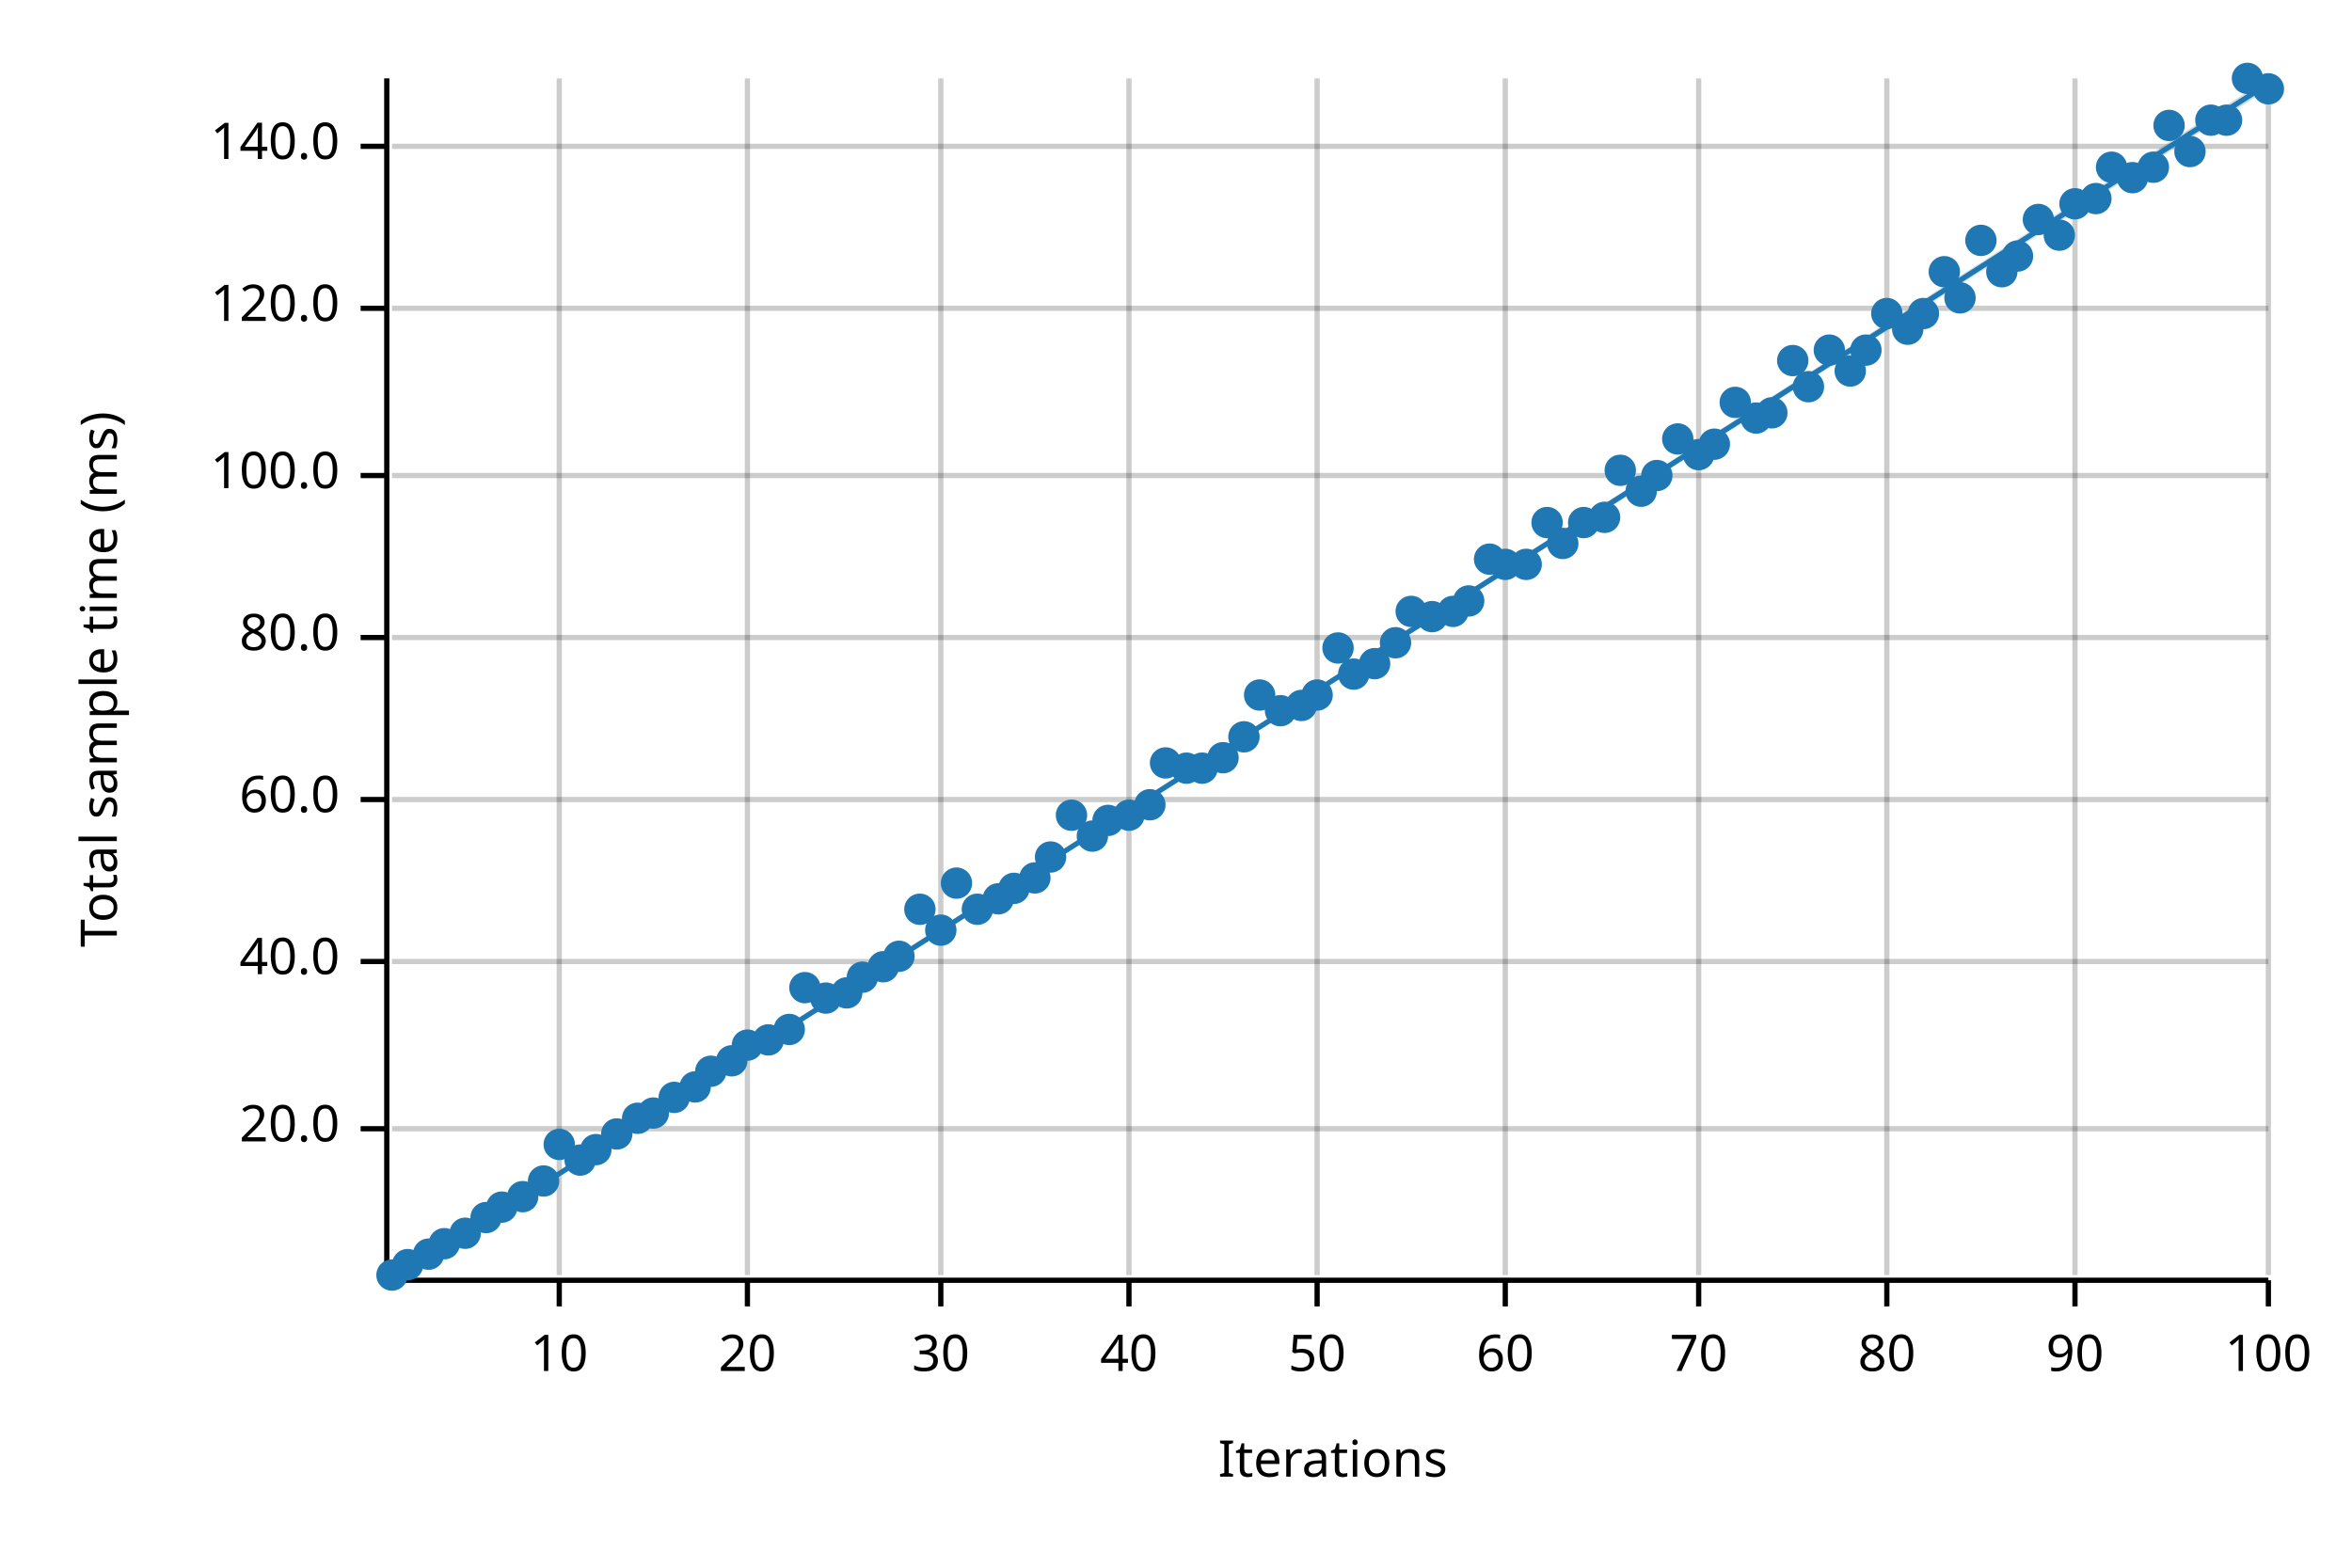
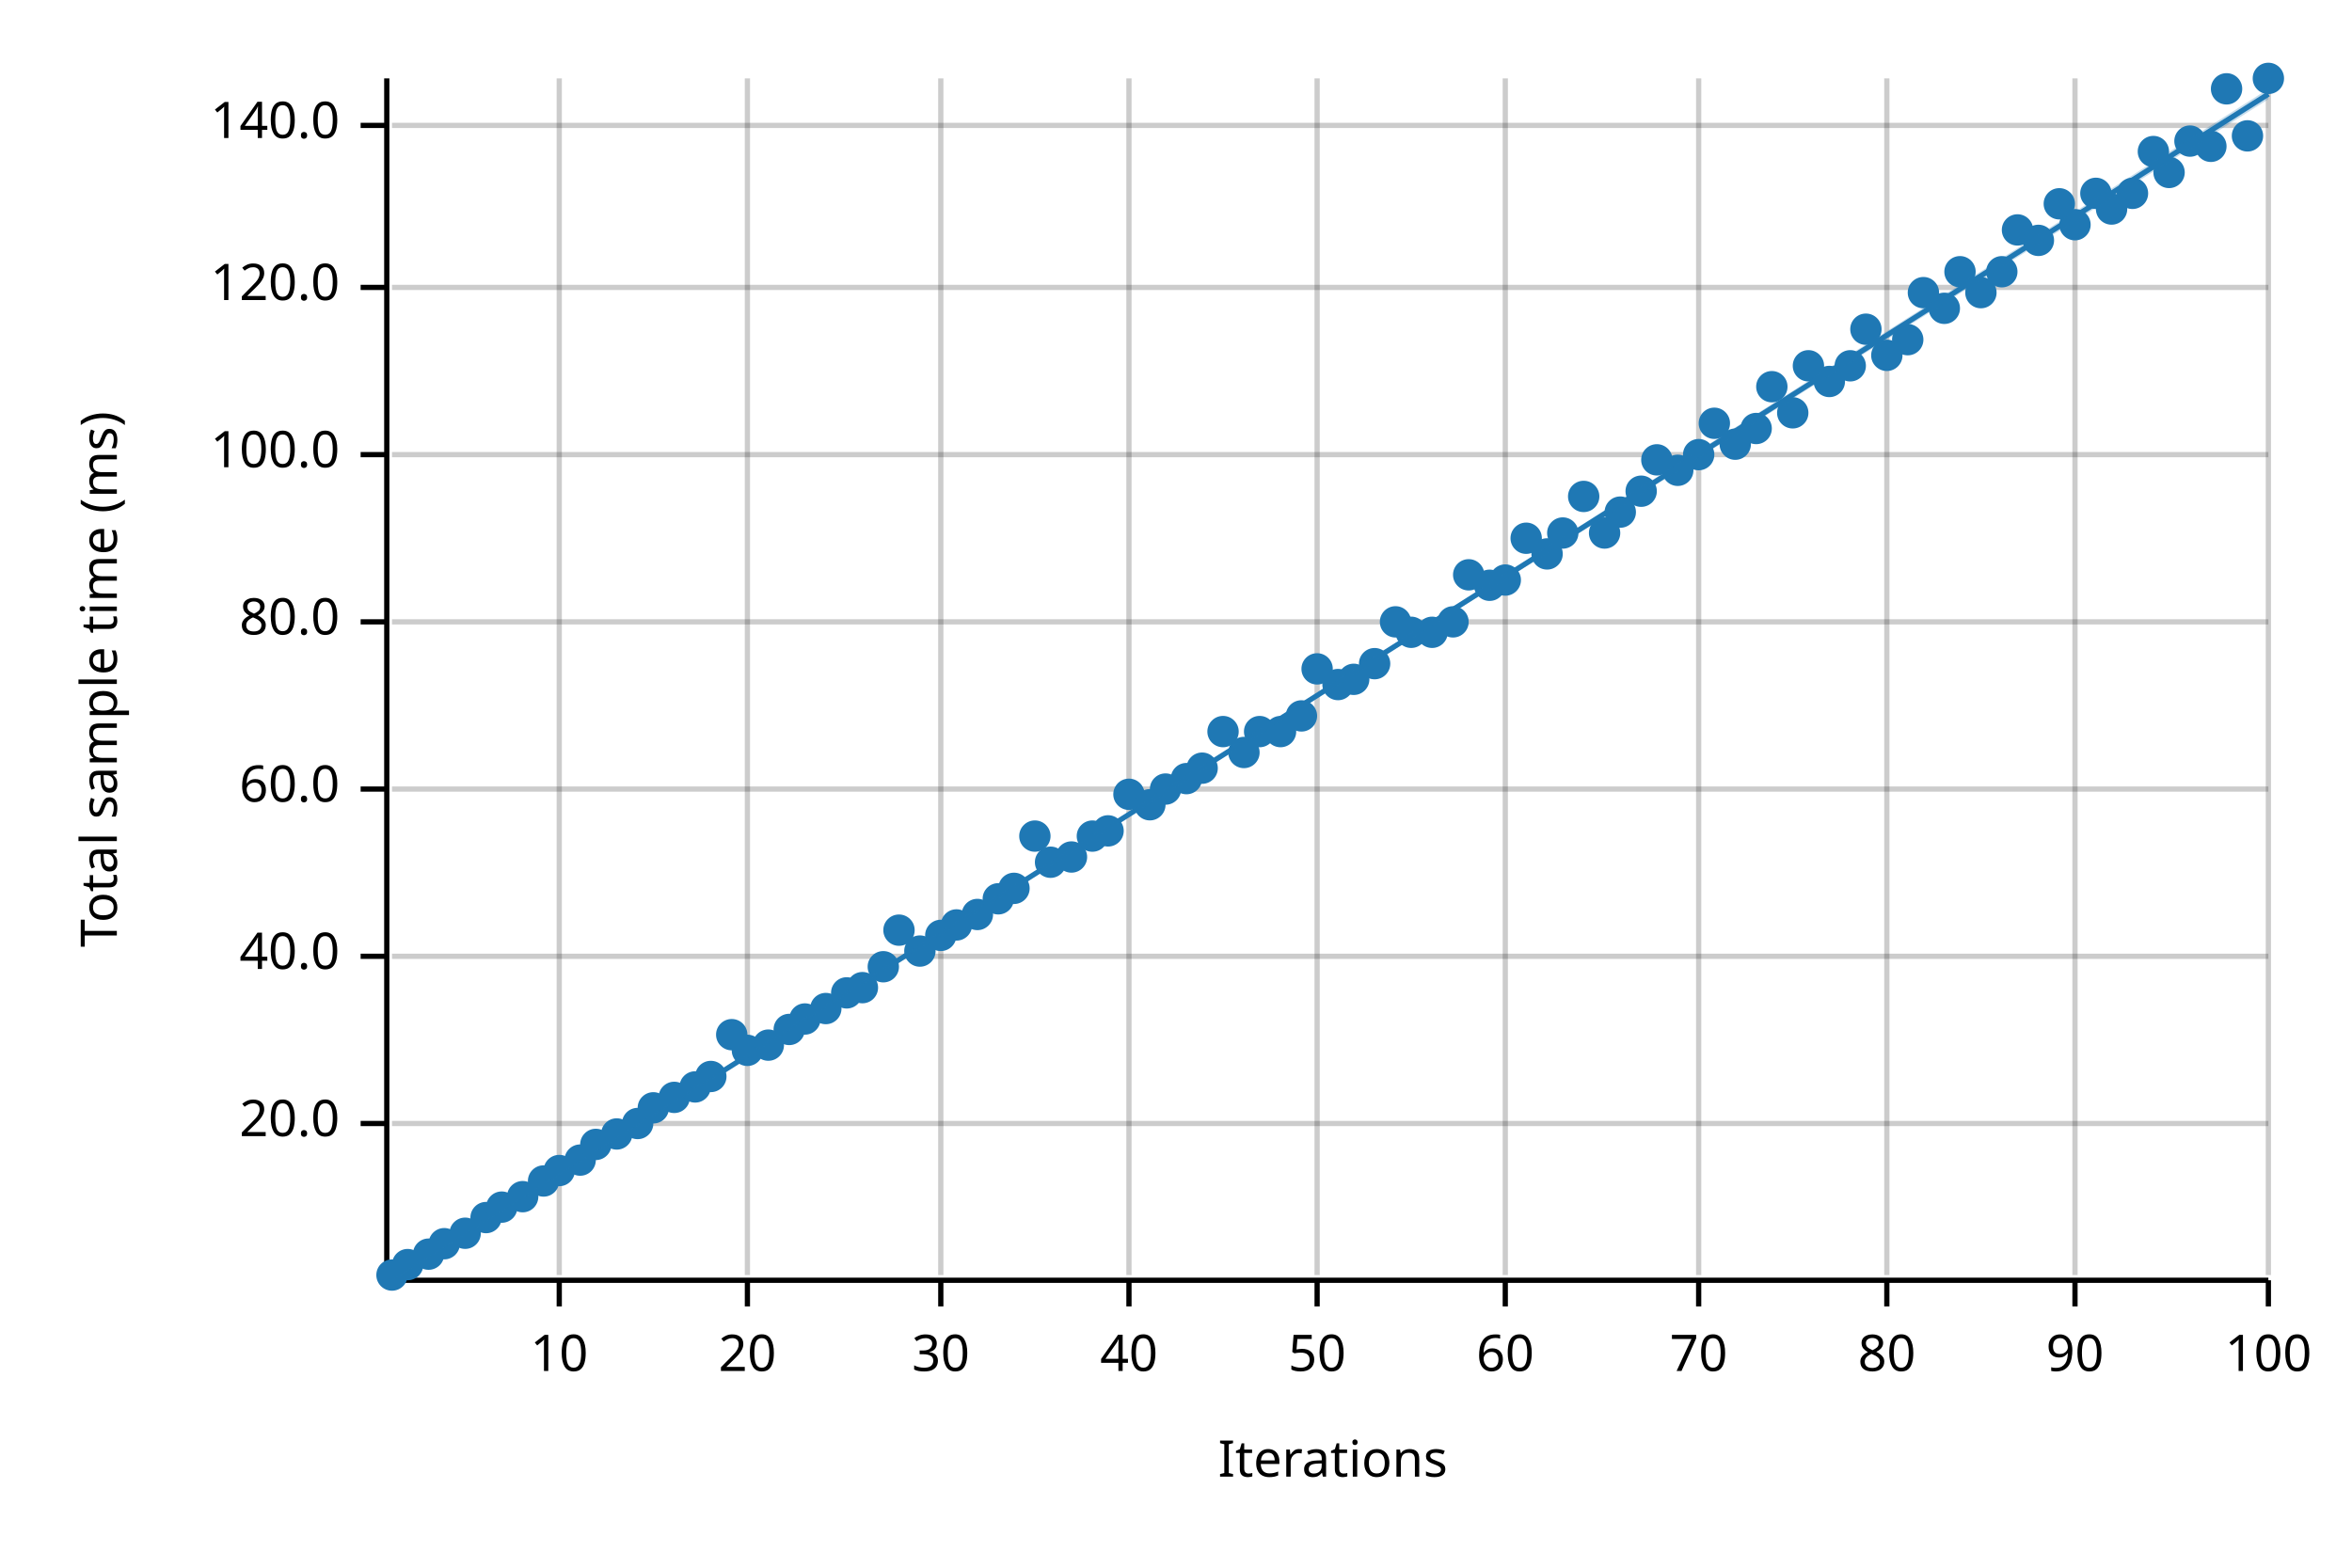
<svg xmlns="http://www.w3.org/2000/svg" width="450" height="300" viewBox="0 0 450 300">
  <text x="15" y="130" dy="0.76em" text-anchor="middle" font-family="sans-serif" font-size="9.677" opacity="1" fill="#000000" transform="rotate(270, 15, 130)">
Total sample time (ms)
</text>
  <text x="255" y="285" dy="-0.5ex" text-anchor="middle" font-family="sans-serif" font-size="9.677" opacity="1" fill="#000000">
Iterations
</text>
  <line opacity="0.2" stroke="#000000" stroke-width="1" x1="107" y1="244" x2="107" y2="15" />
  <line opacity="0.2" stroke="#000000" stroke-width="1" x1="143" y1="244" x2="143" y2="15" />
  <line opacity="0.2" stroke="#000000" stroke-width="1" x1="180" y1="244" x2="180" y2="15" />
  <line opacity="0.2" stroke="#000000" stroke-width="1" x1="216" y1="244" x2="216" y2="15" />
  <line opacity="0.2" stroke="#000000" stroke-width="1" x1="252" y1="244" x2="252" y2="15" />
  <line opacity="0.2" stroke="#000000" stroke-width="1" x1="288" y1="244" x2="288" y2="15" />
  <line opacity="0.2" stroke="#000000" stroke-width="1" x1="325" y1="244" x2="325" y2="15" />
  <line opacity="0.2" stroke="#000000" stroke-width="1" x1="361" y1="244" x2="361" y2="15" />
  <line opacity="0.2" stroke="#000000" stroke-width="1" x1="397" y1="244" x2="397" y2="15" />
  <line opacity="0.2" stroke="#000000" stroke-width="1" x1="434" y1="244" x2="434" y2="15" />
-   <line opacity="0.2" stroke="#000000" stroke-width="1" x1="75" y1="216" x2="434" y2="216" />
-   <line opacity="0.2" stroke="#000000" stroke-width="1" x1="75" y1="184" x2="434" y2="184" />
-   <line opacity="0.2" stroke="#000000" stroke-width="1" x1="75" y1="153" x2="434" y2="153" />
-   <line opacity="0.2" stroke="#000000" stroke-width="1" x1="75" y1="122" x2="434" y2="122" />
-   <line opacity="0.2" stroke="#000000" stroke-width="1" x1="75" y1="91" x2="434" y2="91" />
-   <line opacity="0.2" stroke="#000000" stroke-width="1" x1="75" y1="59" x2="434" y2="59" />
-   <line opacity="0.2" stroke="#000000" stroke-width="1" x1="75" y1="28" x2="434" y2="28" />
+   <line opacity="0.2" stroke="#000000" stroke-width="1" x1="75" y1="215" x2="434" y2="215" />
+   <line opacity="0.2" stroke="#000000" stroke-width="1" x1="75" y1="183" x2="434" y2="183" />
+   <line opacity="0.2" stroke="#000000" stroke-width="1" x1="75" y1="151" x2="434" y2="151" />
+   <line opacity="0.2" stroke="#000000" stroke-width="1" x1="75" y1="119" x2="434" y2="119" />
+   <line opacity="0.2" stroke="#000000" stroke-width="1" x1="75" y1="87" x2="434" y2="87" />
+   <line opacity="0.2" stroke="#000000" stroke-width="1" x1="75" y1="55" x2="434" y2="55" />
+   <line opacity="0.2" stroke="#000000" stroke-width="1" x1="75" y1="24" x2="434" y2="24" />
  <polyline fill="none" opacity="1" stroke="#000000" stroke-width="1" points="74,15 74,244 " />
-   <text x="65" y="216" dy="0.5ex" text-anchor="end" font-family="sans-serif" font-size="9.677" opacity="1" fill="#000000">
+   <text x="65" y="215" dy="0.5ex" text-anchor="end" font-family="sans-serif" font-size="9.677" opacity="1" fill="#000000">
20.0
</text>
-   <polyline fill="none" opacity="1" stroke="#000000" stroke-width="1" points="69,216 74,216 " />
-   <text x="65" y="184" dy="0.5ex" text-anchor="end" font-family="sans-serif" font-size="9.677" opacity="1" fill="#000000">
+   <polyline fill="none" opacity="1" stroke="#000000" stroke-width="1" points="69,215 74,215 " />
+   <text x="65" y="183" dy="0.5ex" text-anchor="end" font-family="sans-serif" font-size="9.677" opacity="1" fill="#000000">
40.0
</text>
-   <polyline fill="none" opacity="1" stroke="#000000" stroke-width="1" points="69,184 74,184 " />
-   <text x="65" y="153" dy="0.5ex" text-anchor="end" font-family="sans-serif" font-size="9.677" opacity="1" fill="#000000">
+   <polyline fill="none" opacity="1" stroke="#000000" stroke-width="1" points="69,183 74,183 " />
+   <text x="65" y="151" dy="0.5ex" text-anchor="end" font-family="sans-serif" font-size="9.677" opacity="1" fill="#000000">
60.0
</text>
-   <polyline fill="none" opacity="1" stroke="#000000" stroke-width="1" points="69,153 74,153 " />
-   <text x="65" y="122" dy="0.5ex" text-anchor="end" font-family="sans-serif" font-size="9.677" opacity="1" fill="#000000">
+   <polyline fill="none" opacity="1" stroke="#000000" stroke-width="1" points="69,151 74,151 " />
+   <text x="65" y="119" dy="0.5ex" text-anchor="end" font-family="sans-serif" font-size="9.677" opacity="1" fill="#000000">
80.0
</text>
-   <polyline fill="none" opacity="1" stroke="#000000" stroke-width="1" points="69,122 74,122 " />
-   <text x="65" y="91" dy="0.5ex" text-anchor="end" font-family="sans-serif" font-size="9.677" opacity="1" fill="#000000">
+   <polyline fill="none" opacity="1" stroke="#000000" stroke-width="1" points="69,119 74,119 " />
+   <text x="65" y="87" dy="0.5ex" text-anchor="end" font-family="sans-serif" font-size="9.677" opacity="1" fill="#000000">
100.0
</text>
-   <polyline fill="none" opacity="1" stroke="#000000" stroke-width="1" points="69,91 74,91 " />
-   <text x="65" y="59" dy="0.5ex" text-anchor="end" font-family="sans-serif" font-size="9.677" opacity="1" fill="#000000">
+   <polyline fill="none" opacity="1" stroke="#000000" stroke-width="1" points="69,87 74,87 " />
+   <text x="65" y="55" dy="0.5ex" text-anchor="end" font-family="sans-serif" font-size="9.677" opacity="1" fill="#000000">
120.0
</text>
-   <polyline fill="none" opacity="1" stroke="#000000" stroke-width="1" points="69,59 74,59 " />
-   <text x="65" y="28" dy="0.5ex" text-anchor="end" font-family="sans-serif" font-size="9.677" opacity="1" fill="#000000">
+   <polyline fill="none" opacity="1" stroke="#000000" stroke-width="1" points="69,55 74,55 " />
+   <text x="65" y="24" dy="0.5ex" text-anchor="end" font-family="sans-serif" font-size="9.677" opacity="1" fill="#000000">
140.0
</text>
-   <polyline fill="none" opacity="1" stroke="#000000" stroke-width="1" points="69,28 74,28 " />
+   <polyline fill="none" opacity="1" stroke="#000000" stroke-width="1" points="69,24 74,24 " />
  <polyline fill="none" opacity="1" stroke="#000000" stroke-width="1" points="75,245 434,245 " />
  <text x="107" y="255" dy="0.76em" text-anchor="middle" font-family="sans-serif" font-size="9.677" opacity="1" fill="#000000">
10
</text>
  <polyline fill="none" opacity="1" stroke="#000000" stroke-width="1" points="107,245 107,250 " />
  <text x="143" y="255" dy="0.76em" text-anchor="middle" font-family="sans-serif" font-size="9.677" opacity="1" fill="#000000">
20
</text>
  <polyline fill="none" opacity="1" stroke="#000000" stroke-width="1" points="143,245 143,250 " />
  <text x="180" y="255" dy="0.76em" text-anchor="middle" font-family="sans-serif" font-size="9.677" opacity="1" fill="#000000">
30
</text>
  <polyline fill="none" opacity="1" stroke="#000000" stroke-width="1" points="180,245 180,250 " />
  <text x="216" y="255" dy="0.76em" text-anchor="middle" font-family="sans-serif" font-size="9.677" opacity="1" fill="#000000">
40
</text>
  <polyline fill="none" opacity="1" stroke="#000000" stroke-width="1" points="216,245 216,250 " />
  <text x="252" y="255" dy="0.76em" text-anchor="middle" font-family="sans-serif" font-size="9.677" opacity="1" fill="#000000">
50
</text>
  <polyline fill="none" opacity="1" stroke="#000000" stroke-width="1" points="252,245 252,250 " />
  <text x="288" y="255" dy="0.76em" text-anchor="middle" font-family="sans-serif" font-size="9.677" opacity="1" fill="#000000">
60
</text>
  <polyline fill="none" opacity="1" stroke="#000000" stroke-width="1" points="288,245 288,250 " />
  <text x="325" y="255" dy="0.76em" text-anchor="middle" font-family="sans-serif" font-size="9.677" opacity="1" fill="#000000">
70
</text>
  <polyline fill="none" opacity="1" stroke="#000000" stroke-width="1" points="325,245 325,250 " />
  <text x="361" y="255" dy="0.76em" text-anchor="middle" font-family="sans-serif" font-size="9.677" opacity="1" fill="#000000">
80
</text>
  <polyline fill="none" opacity="1" stroke="#000000" stroke-width="1" points="361,245 361,250 " />
  <text x="397" y="255" dy="0.76em" text-anchor="middle" font-family="sans-serif" font-size="9.677" opacity="1" fill="#000000">
90
</text>
  <polyline fill="none" opacity="1" stroke="#000000" stroke-width="1" points="397,245 397,250 " />
  <text x="434" y="255" dy="0.76em" text-anchor="middle" font-family="sans-serif" font-size="9.677" opacity="1" fill="#000000">
100
</text>
  <polyline fill="none" opacity="1" stroke="#000000" stroke-width="1" points="434,245 434,250 " />
  <circle cx="75" cy="244" r="3" opacity="1" fill="#1F78B4" stroke="none" stroke-width="1" />
  <circle cx="78" cy="242" r="3" opacity="1" fill="#1F78B4" stroke="none" stroke-width="1" />
  <circle cx="82" cy="240" r="3" opacity="1" fill="#1F78B4" stroke="none" stroke-width="1" />
  <circle cx="85" cy="238" r="3" opacity="1" fill="#1F78B4" stroke="none" stroke-width="1" />
  <circle cx="89" cy="236" r="3" opacity="1" fill="#1F78B4" stroke="none" stroke-width="1" />
  <circle cx="93" cy="233" r="3" opacity="1" fill="#1F78B4" stroke="none" stroke-width="1" />
  <circle cx="96" cy="231" r="3" opacity="1" fill="#1F78B4" stroke="none" stroke-width="1" />
  <circle cx="100" cy="229" r="3" opacity="1" fill="#1F78B4" stroke="none" stroke-width="1" />
  <circle cx="104" cy="226" r="3" opacity="1" fill="#1F78B4" stroke="none" stroke-width="1" />
-   <circle cx="107" cy="219" r="3" opacity="1" fill="#1F78B4" stroke="none" stroke-width="1" />
+   <circle cx="107" cy="224" r="3" opacity="1" fill="#1F78B4" stroke="none" stroke-width="1" />
  <circle cx="111" cy="222" r="3" opacity="1" fill="#1F78B4" stroke="none" stroke-width="1" />
-   <circle cx="114" cy="220" r="3" opacity="1" fill="#1F78B4" stroke="none" stroke-width="1" />
+   <circle cx="114" cy="219" r="3" opacity="1" fill="#1F78B4" stroke="none" stroke-width="1" />
  <circle cx="118" cy="217" r="3" opacity="1" fill="#1F78B4" stroke="none" stroke-width="1" />
-   <circle cx="122" cy="214" r="3" opacity="1" fill="#1F78B4" stroke="none" stroke-width="1" />
-   <circle cx="125" cy="213" r="3" opacity="1" fill="#1F78B4" stroke="none" stroke-width="1" />
+   <circle cx="122" cy="215" r="3" opacity="1" fill="#1F78B4" stroke="none" stroke-width="1" />
+   <circle cx="125" cy="212" r="3" opacity="1" fill="#1F78B4" stroke="none" stroke-width="1" />
  <circle cx="129" cy="210" r="3" opacity="1" fill="#1F78B4" stroke="none" stroke-width="1" />
  <circle cx="133" cy="208" r="3" opacity="1" fill="#1F78B4" stroke="none" stroke-width="1" />
-   <circle cx="136" cy="205" r="3" opacity="1" fill="#1F78B4" stroke="none" stroke-width="1" />
-   <circle cx="140" cy="203" r="3" opacity="1" fill="#1F78B4" stroke="none" stroke-width="1" />
-   <circle cx="143" cy="200" r="3" opacity="1" fill="#1F78B4" stroke="none" stroke-width="1" />
-   <circle cx="147" cy="199" r="3" opacity="1" fill="#1F78B4" stroke="none" stroke-width="1" />
+   <circle cx="136" cy="206" r="3" opacity="1" fill="#1F78B4" stroke="none" stroke-width="1" />
+   <circle cx="140" cy="198" r="3" opacity="1" fill="#1F78B4" stroke="none" stroke-width="1" />
+   <circle cx="143" cy="201" r="3" opacity="1" fill="#1F78B4" stroke="none" stroke-width="1" />
+   <circle cx="147" cy="200" r="3" opacity="1" fill="#1F78B4" stroke="none" stroke-width="1" />
  <circle cx="151" cy="197" r="3" opacity="1" fill="#1F78B4" stroke="none" stroke-width="1" />
-   <circle cx="154" cy="189" r="3" opacity="1" fill="#1F78B4" stroke="none" stroke-width="1" />
-   <circle cx="158" cy="191" r="3" opacity="1" fill="#1F78B4" stroke="none" stroke-width="1" />
+   <circle cx="154" cy="195" r="3" opacity="1" fill="#1F78B4" stroke="none" stroke-width="1" />
+   <circle cx="158" cy="193" r="3" opacity="1" fill="#1F78B4" stroke="none" stroke-width="1" />
  <circle cx="162" cy="190" r="3" opacity="1" fill="#1F78B4" stroke="none" stroke-width="1" />
-   <circle cx="165" cy="187" r="3" opacity="1" fill="#1F78B4" stroke="none" stroke-width="1" />
+   <circle cx="165" cy="189" r="3" opacity="1" fill="#1F78B4" stroke="none" stroke-width="1" />
  <circle cx="169" cy="185" r="3" opacity="1" fill="#1F78B4" stroke="none" stroke-width="1" />
-   <circle cx="172" cy="183" r="3" opacity="1" fill="#1F78B4" stroke="none" stroke-width="1" />
-   <circle cx="176" cy="174" r="3" opacity="1" fill="#1F78B4" stroke="none" stroke-width="1" />
-   <circle cx="180" cy="178" r="3" opacity="1" fill="#1F78B4" stroke="none" stroke-width="1" />
-   <circle cx="183" cy="169" r="3" opacity="1" fill="#1F78B4" stroke="none" stroke-width="1" />
-   <circle cx="187" cy="174" r="3" opacity="1" fill="#1F78B4" stroke="none" stroke-width="1" />
+   <circle cx="172" cy="178" r="3" opacity="1" fill="#1F78B4" stroke="none" stroke-width="1" />
+   <circle cx="176" cy="182" r="3" opacity="1" fill="#1F78B4" stroke="none" stroke-width="1" />
+   <circle cx="180" cy="179" r="3" opacity="1" fill="#1F78B4" stroke="none" stroke-width="1" />
+   <circle cx="183" cy="177" r="3" opacity="1" fill="#1F78B4" stroke="none" stroke-width="1" />
+   <circle cx="187" cy="175" r="3" opacity="1" fill="#1F78B4" stroke="none" stroke-width="1" />
  <circle cx="191" cy="172" r="3" opacity="1" fill="#1F78B4" stroke="none" stroke-width="1" />
  <circle cx="194" cy="170" r="3" opacity="1" fill="#1F78B4" stroke="none" stroke-width="1" />
-   <circle cx="198" cy="168" r="3" opacity="1" fill="#1F78B4" stroke="none" stroke-width="1" />
-   <circle cx="201" cy="164" r="3" opacity="1" fill="#1F78B4" stroke="none" stroke-width="1" />
-   <circle cx="205" cy="156" r="3" opacity="1" fill="#1F78B4" stroke="none" stroke-width="1" />
+   <circle cx="198" cy="160" r="3" opacity="1" fill="#1F78B4" stroke="none" stroke-width="1" />
+   <circle cx="201" cy="165" r="3" opacity="1" fill="#1F78B4" stroke="none" stroke-width="1" />
+   <circle cx="205" cy="164" r="3" opacity="1" fill="#1F78B4" stroke="none" stroke-width="1" />
  <circle cx="209" cy="160" r="3" opacity="1" fill="#1F78B4" stroke="none" stroke-width="1" />
-   <circle cx="212" cy="157" r="3" opacity="1" fill="#1F78B4" stroke="none" stroke-width="1" />
-   <circle cx="216" cy="156" r="3" opacity="1" fill="#1F78B4" stroke="none" stroke-width="1" />
+   <circle cx="212" cy="159" r="3" opacity="1" fill="#1F78B4" stroke="none" stroke-width="1" />
+   <circle cx="216" cy="152" r="3" opacity="1" fill="#1F78B4" stroke="none" stroke-width="1" />
  <circle cx="220" cy="154" r="3" opacity="1" fill="#1F78B4" stroke="none" stroke-width="1" />
-   <circle cx="223" cy="146" r="3" opacity="1" fill="#1F78B4" stroke="none" stroke-width="1" />
-   <circle cx="227" cy="147" r="3" opacity="1" fill="#1F78B4" stroke="none" stroke-width="1" />
+   <circle cx="223" cy="151" r="3" opacity="1" fill="#1F78B4" stroke="none" stroke-width="1" />
+   <circle cx="227" cy="149" r="3" opacity="1" fill="#1F78B4" stroke="none" stroke-width="1" />
  <circle cx="230" cy="147" r="3" opacity="1" fill="#1F78B4" stroke="none" stroke-width="1" />
-   <circle cx="234" cy="145" r="3" opacity="1" fill="#1F78B4" stroke="none" stroke-width="1" />
-   <circle cx="238" cy="141" r="3" opacity="1" fill="#1F78B4" stroke="none" stroke-width="1" />
-   <circle cx="241" cy="133" r="3" opacity="1" fill="#1F78B4" stroke="none" stroke-width="1" />
-   <circle cx="245" cy="136" r="3" opacity="1" fill="#1F78B4" stroke="none" stroke-width="1" />
-   <circle cx="249" cy="135" r="3" opacity="1" fill="#1F78B4" stroke="none" stroke-width="1" />
-   <circle cx="252" cy="133" r="3" opacity="1" fill="#1F78B4" stroke="none" stroke-width="1" />
-   <circle cx="256" cy="124" r="3" opacity="1" fill="#1F78B4" stroke="none" stroke-width="1" />
-   <circle cx="259" cy="129" r="3" opacity="1" fill="#1F78B4" stroke="none" stroke-width="1" />
+   <circle cx="234" cy="140" r="3" opacity="1" fill="#1F78B4" stroke="none" stroke-width="1" />
+   <circle cx="238" cy="144" r="3" opacity="1" fill="#1F78B4" stroke="none" stroke-width="1" />
+   <circle cx="241" cy="140" r="3" opacity="1" fill="#1F78B4" stroke="none" stroke-width="1" />
+   <circle cx="245" cy="140" r="3" opacity="1" fill="#1F78B4" stroke="none" stroke-width="1" />
+   <circle cx="249" cy="137" r="3" opacity="1" fill="#1F78B4" stroke="none" stroke-width="1" />
+   <circle cx="252" cy="128" r="3" opacity="1" fill="#1F78B4" stroke="none" stroke-width="1" />
+   <circle cx="256" cy="131" r="3" opacity="1" fill="#1F78B4" stroke="none" stroke-width="1" />
+   <circle cx="259" cy="130" r="3" opacity="1" fill="#1F78B4" stroke="none" stroke-width="1" />
  <circle cx="263" cy="127" r="3" opacity="1" fill="#1F78B4" stroke="none" stroke-width="1" />
-   <circle cx="267" cy="123" r="3" opacity="1" fill="#1F78B4" stroke="none" stroke-width="1" />
-   <circle cx="270" cy="117" r="3" opacity="1" fill="#1F78B4" stroke="none" stroke-width="1" />
-   <circle cx="274" cy="118" r="3" opacity="1" fill="#1F78B4" stroke="none" stroke-width="1" />
-   <circle cx="278" cy="117" r="3" opacity="1" fill="#1F78B4" stroke="none" stroke-width="1" />
-   <circle cx="281" cy="115" r="3" opacity="1" fill="#1F78B4" stroke="none" stroke-width="1" />
-   <circle cx="285" cy="107" r="3" opacity="1" fill="#1F78B4" stroke="none" stroke-width="1" />
-   <circle cx="288" cy="108" r="3" opacity="1" fill="#1F78B4" stroke="none" stroke-width="1" />
-   <circle cx="292" cy="108" r="3" opacity="1" fill="#1F78B4" stroke="none" stroke-width="1" />
-   <circle cx="296" cy="100" r="3" opacity="1" fill="#1F78B4" stroke="none" stroke-width="1" />
-   <circle cx="299" cy="104" r="3" opacity="1" fill="#1F78B4" stroke="none" stroke-width="1" />
-   <circle cx="303" cy="100" r="3" opacity="1" fill="#1F78B4" stroke="none" stroke-width="1" />
-   <circle cx="307" cy="99" r="3" opacity="1" fill="#1F78B4" stroke="none" stroke-width="1" />
-   <circle cx="310" cy="90" r="3" opacity="1" fill="#1F78B4" stroke="none" stroke-width="1" />
+   <circle cx="267" cy="119" r="3" opacity="1" fill="#1F78B4" stroke="none" stroke-width="1" />
+   <circle cx="270" cy="121" r="3" opacity="1" fill="#1F78B4" stroke="none" stroke-width="1" />
+   <circle cx="274" cy="121" r="3" opacity="1" fill="#1F78B4" stroke="none" stroke-width="1" />
+   <circle cx="278" cy="119" r="3" opacity="1" fill="#1F78B4" stroke="none" stroke-width="1" />
+   <circle cx="281" cy="110" r="3" opacity="1" fill="#1F78B4" stroke="none" stroke-width="1" />
+   <circle cx="285" cy="112" r="3" opacity="1" fill="#1F78B4" stroke="none" stroke-width="1" />
+   <circle cx="288" cy="111" r="3" opacity="1" fill="#1F78B4" stroke="none" stroke-width="1" />
+   <circle cx="292" cy="103" r="3" opacity="1" fill="#1F78B4" stroke="none" stroke-width="1" />
+   <circle cx="296" cy="106" r="3" opacity="1" fill="#1F78B4" stroke="none" stroke-width="1" />
+   <circle cx="299" cy="102" r="3" opacity="1" fill="#1F78B4" stroke="none" stroke-width="1" />
+   <circle cx="303" cy="95" r="3" opacity="1" fill="#1F78B4" stroke="none" stroke-width="1" />
+   <circle cx="307" cy="102" r="3" opacity="1" fill="#1F78B4" stroke="none" stroke-width="1" />
+   <circle cx="310" cy="98" r="3" opacity="1" fill="#1F78B4" stroke="none" stroke-width="1" />
  <circle cx="314" cy="94" r="3" opacity="1" fill="#1F78B4" stroke="none" stroke-width="1" />
-   <circle cx="317" cy="91" r="3" opacity="1" fill="#1F78B4" stroke="none" stroke-width="1" />
-   <circle cx="321" cy="84" r="3" opacity="1" fill="#1F78B4" stroke="none" stroke-width="1" />
+   <circle cx="317" cy="88" r="3" opacity="1" fill="#1F78B4" stroke="none" stroke-width="1" />
+   <circle cx="321" cy="90" r="3" opacity="1" fill="#1F78B4" stroke="none" stroke-width="1" />
  <circle cx="325" cy="87" r="3" opacity="1" fill="#1F78B4" stroke="none" stroke-width="1" />
-   <circle cx="328" cy="85" r="3" opacity="1" fill="#1F78B4" stroke="none" stroke-width="1" />
-   <circle cx="332" cy="77" r="3" opacity="1" fill="#1F78B4" stroke="none" stroke-width="1" />
-   <circle cx="336" cy="80" r="3" opacity="1" fill="#1F78B4" stroke="none" stroke-width="1" />
-   <circle cx="339" cy="79" r="3" opacity="1" fill="#1F78B4" stroke="none" stroke-width="1" />
-   <circle cx="343" cy="69" r="3" opacity="1" fill="#1F78B4" stroke="none" stroke-width="1" />
-   <circle cx="346" cy="74" r="3" opacity="1" fill="#1F78B4" stroke="none" stroke-width="1" />
-   <circle cx="350" cy="67" r="3" opacity="1" fill="#1F78B4" stroke="none" stroke-width="1" />
-   <circle cx="354" cy="71" r="3" opacity="1" fill="#1F78B4" stroke="none" stroke-width="1" />
-   <circle cx="357" cy="67" r="3" opacity="1" fill="#1F78B4" stroke="none" stroke-width="1" />
-   <circle cx="361" cy="60" r="3" opacity="1" fill="#1F78B4" stroke="none" stroke-width="1" />
-   <circle cx="365" cy="63" r="3" opacity="1" fill="#1F78B4" stroke="none" stroke-width="1" />
-   <circle cx="368" cy="60" r="3" opacity="1" fill="#1F78B4" stroke="none" stroke-width="1" />
-   <circle cx="372" cy="52" r="3" opacity="1" fill="#1F78B4" stroke="none" stroke-width="1" />
-   <circle cx="375" cy="57" r="3" opacity="1" fill="#1F78B4" stroke="none" stroke-width="1" />
-   <circle cx="379" cy="46" r="3" opacity="1" fill="#1F78B4" stroke="none" stroke-width="1" />
+   <circle cx="328" cy="81" r="3" opacity="1" fill="#1F78B4" stroke="none" stroke-width="1" />
+   <circle cx="332" cy="85" r="3" opacity="1" fill="#1F78B4" stroke="none" stroke-width="1" />
+   <circle cx="336" cy="82" r="3" opacity="1" fill="#1F78B4" stroke="none" stroke-width="1" />
+   <circle cx="339" cy="74" r="3" opacity="1" fill="#1F78B4" stroke="none" stroke-width="1" />
+   <circle cx="343" cy="79" r="3" opacity="1" fill="#1F78B4" stroke="none" stroke-width="1" />
+   <circle cx="346" cy="70" r="3" opacity="1" fill="#1F78B4" stroke="none" stroke-width="1" />
+   <circle cx="350" cy="73" r="3" opacity="1" fill="#1F78B4" stroke="none" stroke-width="1" />
+   <circle cx="354" cy="70" r="3" opacity="1" fill="#1F78B4" stroke="none" stroke-width="1" />
+   <circle cx="357" cy="63" r="3" opacity="1" fill="#1F78B4" stroke="none" stroke-width="1" />
+   <circle cx="361" cy="68" r="3" opacity="1" fill="#1F78B4" stroke="none" stroke-width="1" />
+   <circle cx="365" cy="65" r="3" opacity="1" fill="#1F78B4" stroke="none" stroke-width="1" />
+   <circle cx="368" cy="56" r="3" opacity="1" fill="#1F78B4" stroke="none" stroke-width="1" />
+   <circle cx="372" cy="59" r="3" opacity="1" fill="#1F78B4" stroke="none" stroke-width="1" />
+   <circle cx="375" cy="52" r="3" opacity="1" fill="#1F78B4" stroke="none" stroke-width="1" />
+   <circle cx="379" cy="56" r="3" opacity="1" fill="#1F78B4" stroke="none" stroke-width="1" />
  <circle cx="383" cy="52" r="3" opacity="1" fill="#1F78B4" stroke="none" stroke-width="1" />
-   <circle cx="386" cy="49" r="3" opacity="1" fill="#1F78B4" stroke="none" stroke-width="1" />
-   <circle cx="390" cy="42" r="3" opacity="1" fill="#1F78B4" stroke="none" stroke-width="1" />
-   <circle cx="394" cy="45" r="3" opacity="1" fill="#1F78B4" stroke="none" stroke-width="1" />
-   <circle cx="397" cy="39" r="3" opacity="1" fill="#1F78B4" stroke="none" stroke-width="1" />
-   <circle cx="401" cy="38" r="3" opacity="1" fill="#1F78B4" stroke="none" stroke-width="1" />
-   <circle cx="404" cy="32" r="3" opacity="1" fill="#1F78B4" stroke="none" stroke-width="1" />
-   <circle cx="408" cy="34" r="3" opacity="1" fill="#1F78B4" stroke="none" stroke-width="1" />
-   <circle cx="412" cy="32" r="3" opacity="1" fill="#1F78B4" stroke="none" stroke-width="1" />
-   <circle cx="415" cy="24" r="3" opacity="1" fill="#1F78B4" stroke="none" stroke-width="1" />
-   <circle cx="419" cy="29" r="3" opacity="1" fill="#1F78B4" stroke="none" stroke-width="1" />
-   <circle cx="423" cy="23" r="3" opacity="1" fill="#1F78B4" stroke="none" stroke-width="1" />
-   <circle cx="426" cy="23" r="3" opacity="1" fill="#1F78B4" stroke="none" stroke-width="1" />
-   <circle cx="430" cy="15" r="3" opacity="1" fill="#1F78B4" stroke="none" stroke-width="1" />
-   <circle cx="434" cy="17" r="3" opacity="1" fill="#1F78B4" stroke="none" stroke-width="1" />
-   <polyline fill="none" opacity="1" stroke="#1F78B4" stroke-width="1" points="75,245 434,16 " />
-   <polygon opacity="0.25" fill="#1F78B4" points="75,245 434,17 434,15 " />
+   <circle cx="386" cy="44" r="3" opacity="1" fill="#1F78B4" stroke="none" stroke-width="1" />
+   <circle cx="390" cy="46" r="3" opacity="1" fill="#1F78B4" stroke="none" stroke-width="1" />
+   <circle cx="394" cy="39" r="3" opacity="1" fill="#1F78B4" stroke="none" stroke-width="1" />
+   <circle cx="397" cy="43" r="3" opacity="1" fill="#1F78B4" stroke="none" stroke-width="1" />
+   <circle cx="401" cy="37" r="3" opacity="1" fill="#1F78B4" stroke="none" stroke-width="1" />
+   <circle cx="404" cy="40" r="3" opacity="1" fill="#1F78B4" stroke="none" stroke-width="1" />
+   <circle cx="408" cy="37" r="3" opacity="1" fill="#1F78B4" stroke="none" stroke-width="1" />
+   <circle cx="412" cy="29" r="3" opacity="1" fill="#1F78B4" stroke="none" stroke-width="1" />
+   <circle cx="415" cy="33" r="3" opacity="1" fill="#1F78B4" stroke="none" stroke-width="1" />
+   <circle cx="419" cy="27" r="3" opacity="1" fill="#1F78B4" stroke="none" stroke-width="1" />
+   <circle cx="423" cy="28" r="3" opacity="1" fill="#1F78B4" stroke="none" stroke-width="1" />
+   <circle cx="426" cy="17" r="3" opacity="1" fill="#1F78B4" stroke="none" stroke-width="1" />
+   <circle cx="430" cy="26" r="3" opacity="1" fill="#1F78B4" stroke="none" stroke-width="1" />
+   <circle cx="434" cy="15" r="3" opacity="1" fill="#1F78B4" stroke="none" stroke-width="1" />
+   <polyline fill="none" opacity="1" stroke="#1F78B4" stroke-width="1" points="75,245 434,18 " />
+   <polygon opacity="0.25" fill="#1F78B4" points="75,245 434,19 434,17 " />
</svg>
